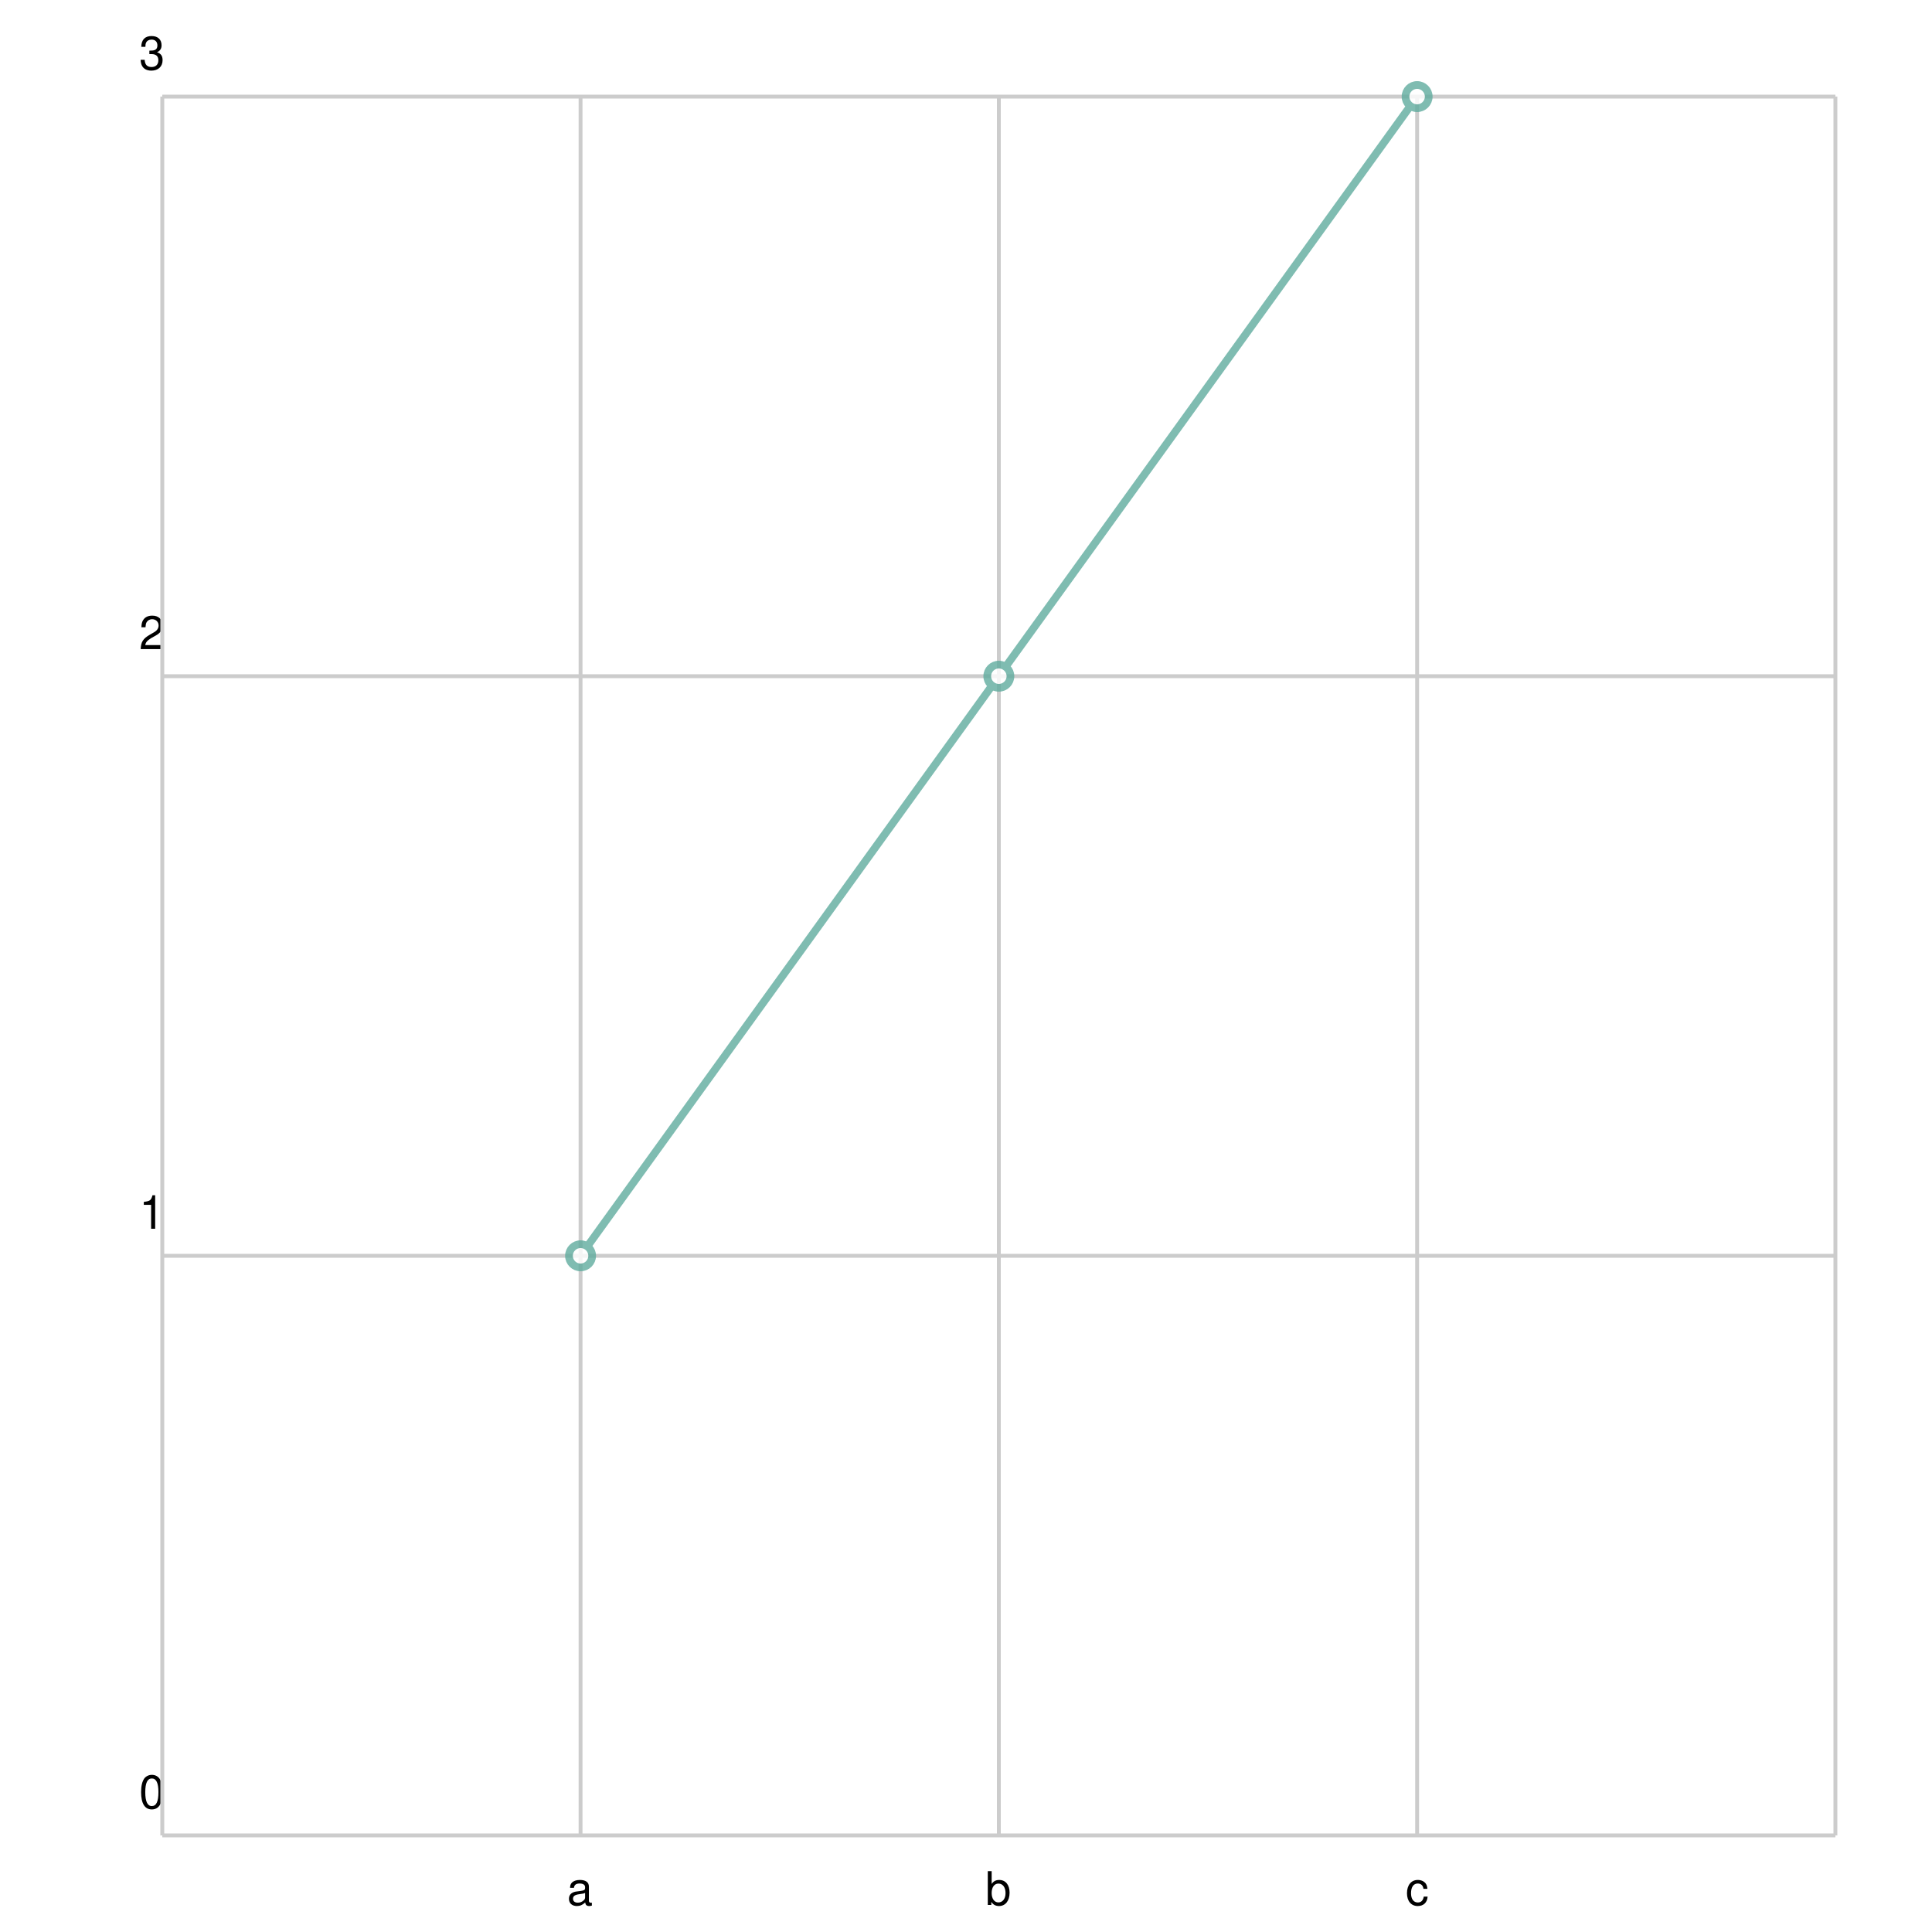
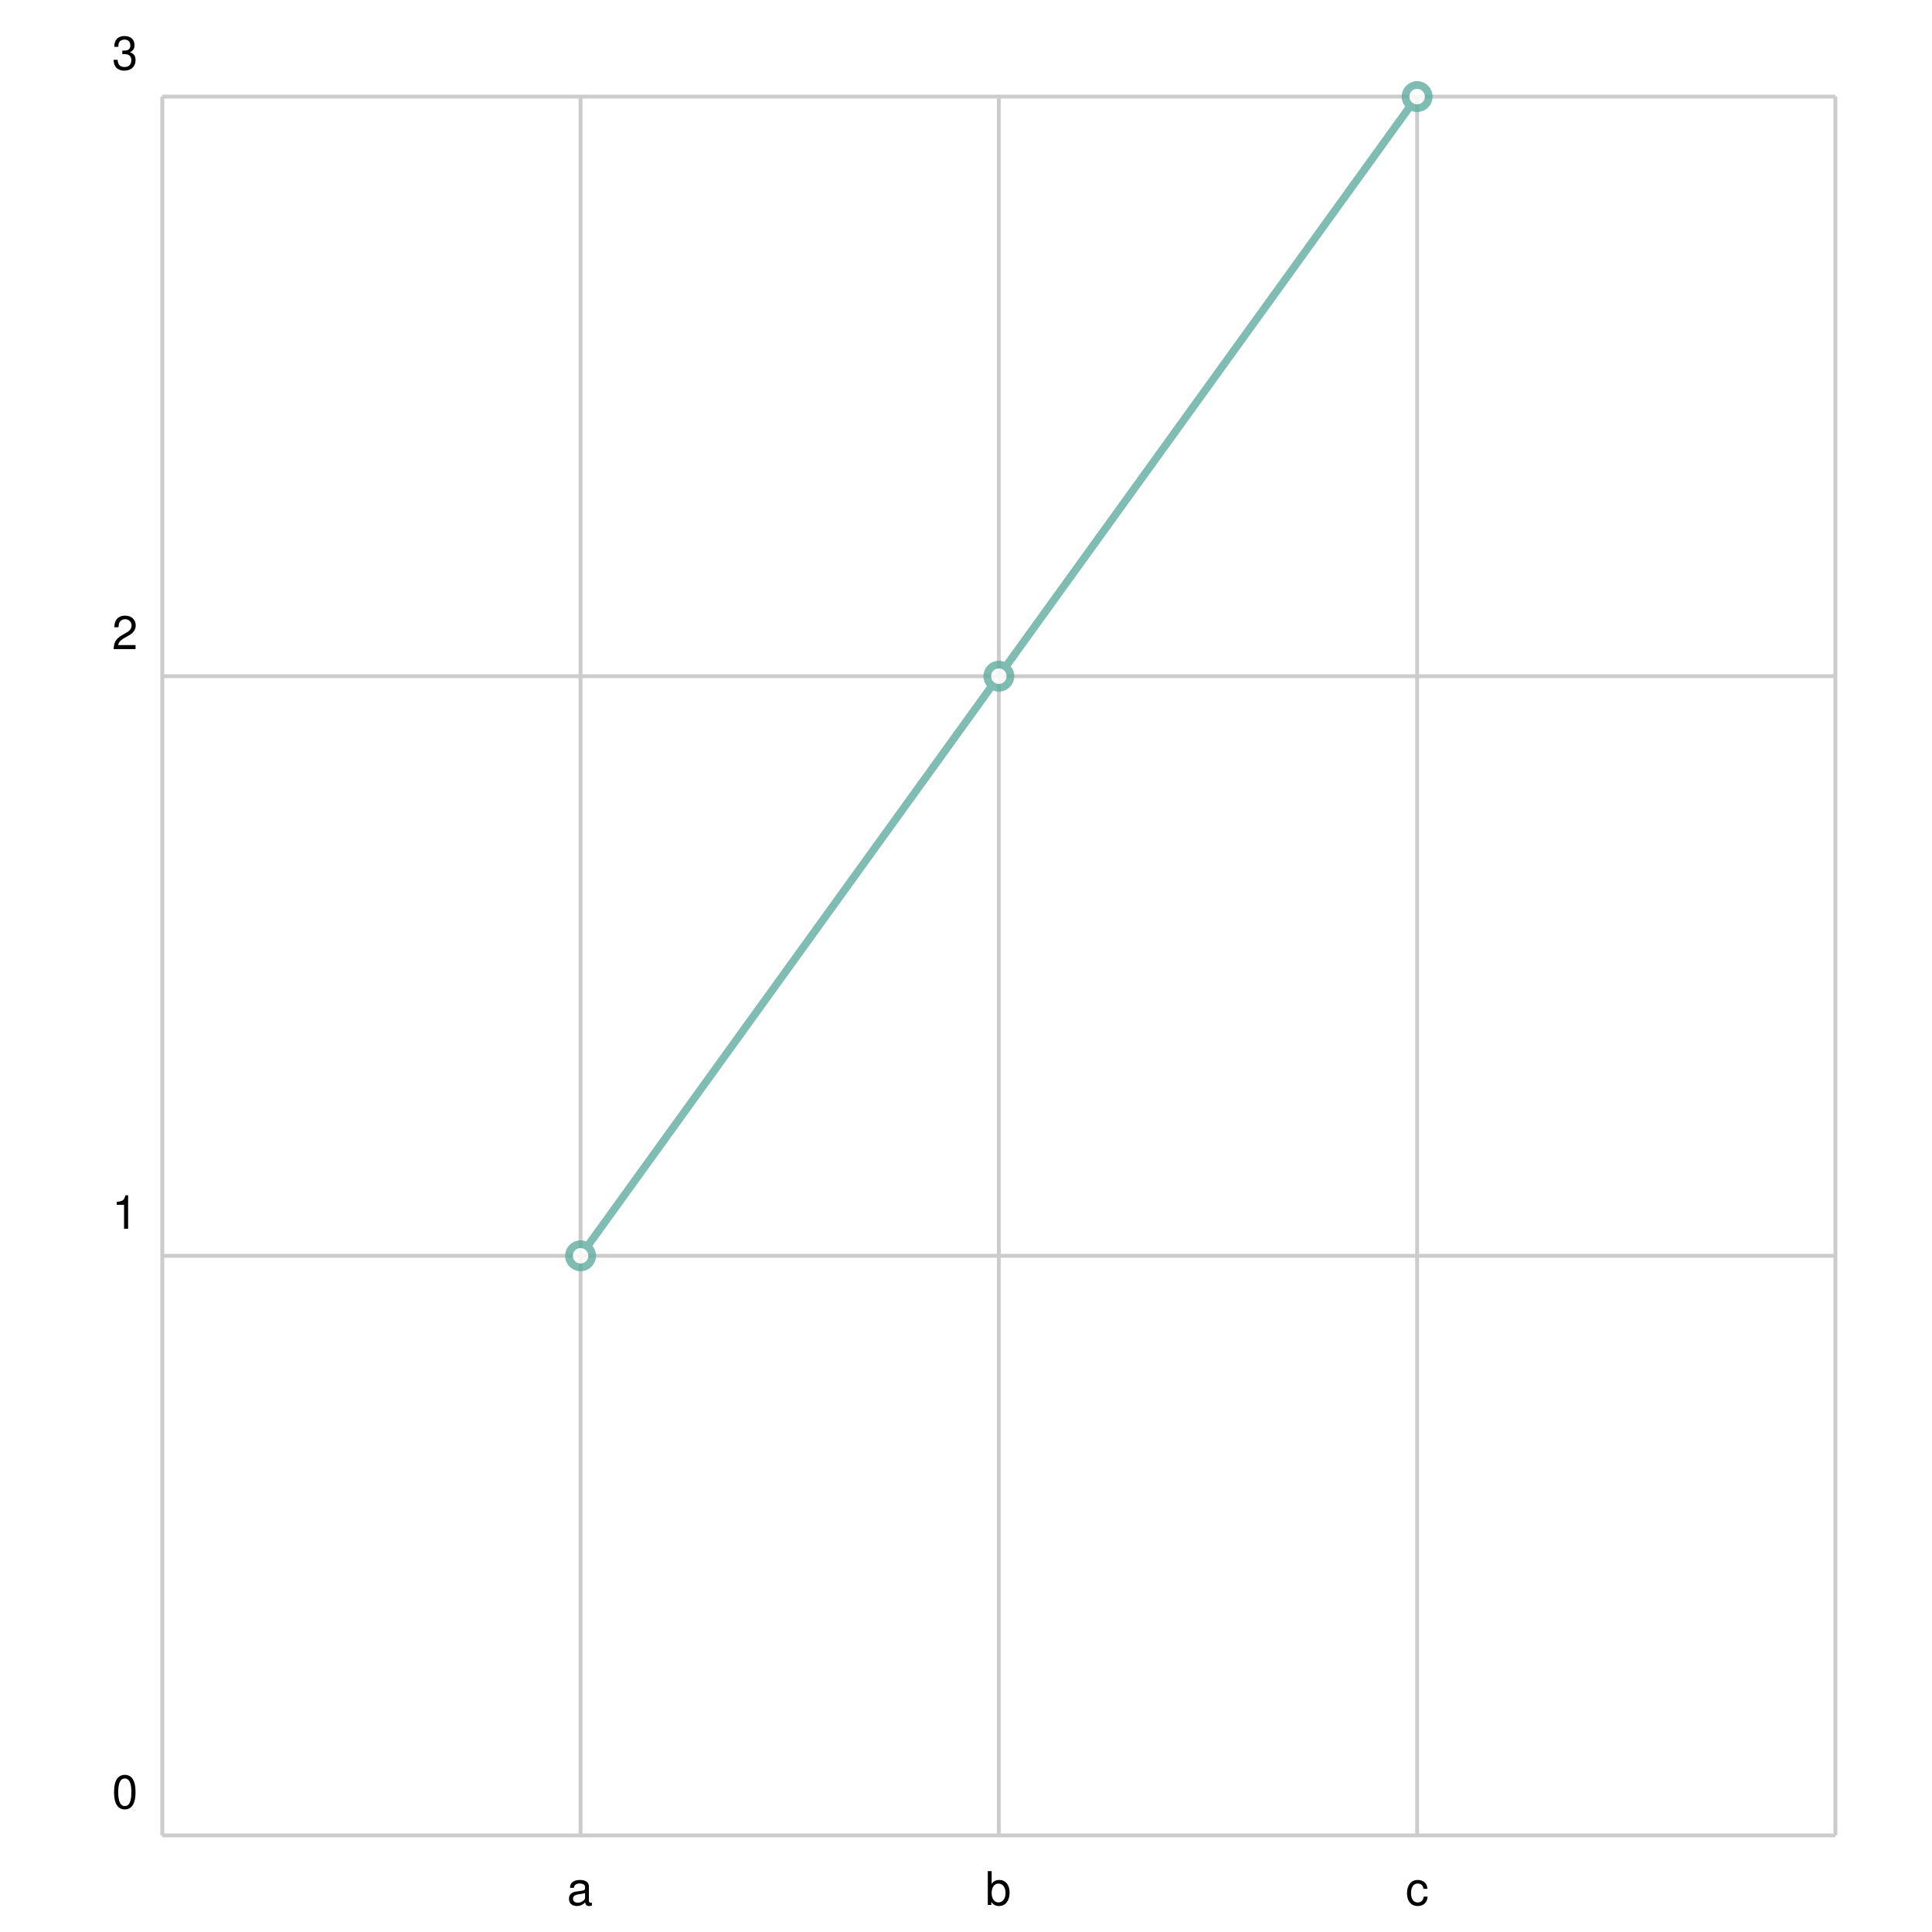
<svg xmlns="http://www.w3.org/2000/svg" width="500" height="500" viewBox="0 0 500 500">
  <path fill="white" d="M0 0 h500 v500 h-500 v-500Z" />
  <g>
    <path stroke="#CCCCCC" stroke-dasharray="None" d="M0 0.0 h433.0 M0 150.0 h433.0 M0 300.0 h433.0 M0 450.0 h433.0 M0 450.0 h433.0" transform="translate(42.0, 25.0)" />
-     <g font-size="12" font-family="Helvetica" transform="translate(42.0, 25.0)">
-       <text x="0" y="0.0" transform="translate(-6, -7.0)">3</text>
-       <text x="0" y="150.0" transform="translate(-6, -7.0)">2</text>
-       <text x="0" y="300.0" transform="translate(-6, -7.0)">1</text>
-       <text x="0" y="450.0" transform="translate(-6, -7.0)">0</text>
+     <g font-size="12" font-family="Helvetica" transform="translate(36.0, 25.0)">
+       <text x="0" y="0.0" transform="translate(-7, -7.0)">3</text>
+       <text x="0" y="150.0" transform="translate(-7, -7.0)">2</text>
+       <text x="0" y="300.0" transform="translate(-7, -7.0)">1</text>
+       <text x="0" y="450.0" transform="translate(-7, -7.0)">0</text>
    </g>
  </g>
  <g>
    <path stroke="#CCCCCC" stroke-dasharray="None" d="M0.0 0 v450.0 M108.25 0 v450.0 M216.5 0 v450.0 M324.75 0 v450.0 M433.0 0 v450.0" transform="translate(42.0, 25.0)" />
    <g font-size="12" font-family="Helvetica" transform="translate(42.0, 43.0)">
      <text x="0.0" y="450.0" transform="translate(-1.5, 0)"> </text>
      <text x="108.25" y="450.0" transform="translate(-3.5, 0)">a</text>
      <text x="216.5" y="450.0" transform="translate(-3.5, 0)">b</text>
      <text x="324.75" y="450.0" transform="translate(-3.0, 0)">c</text>
      <text x="433.0" y="450.0" transform="translate(-1.5, 0)"> </text>
    </g>
  </g>
  <g opacity="0.8" transform="translate(-25.0, -25.0) rotate(180, 250.0, 250.0) scale(-1, 1) translate(-433.0, 0)">
    <g fill="white" stroke="#5fab9e" stroke-width="2">
      <path d="M108.25 150.0 L216.5 300.0 L324.75 450.0" fill="none" />
      <circle cx="108.25" cy="150.0" r="3" />
      <circle cx="216.5" cy="300.0" r="3" />
      <circle cx="324.75" cy="450.0" r="3" />
    </g>
  </g>
</svg>
